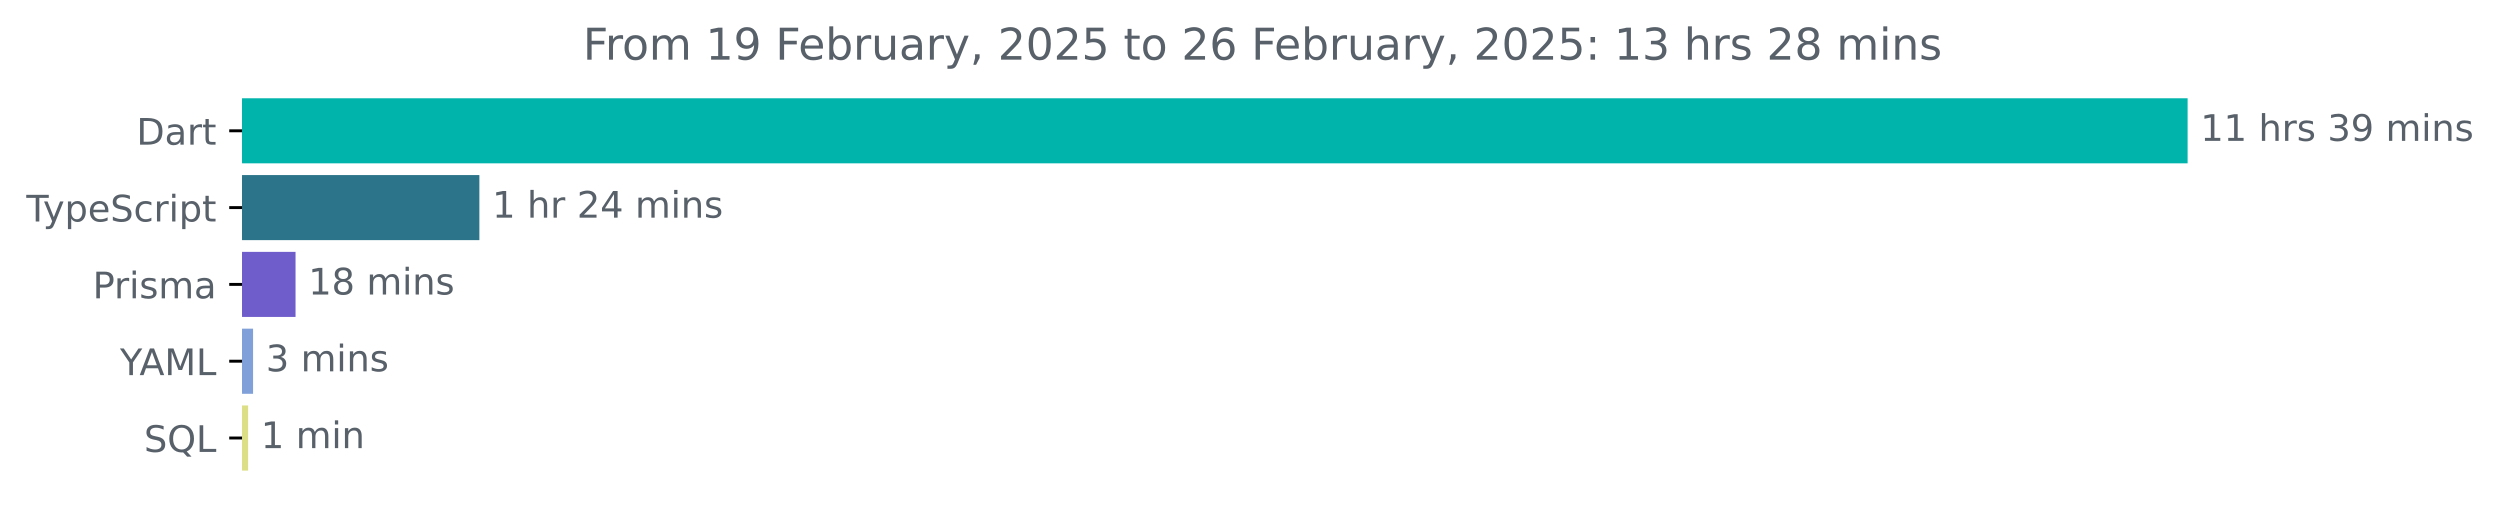
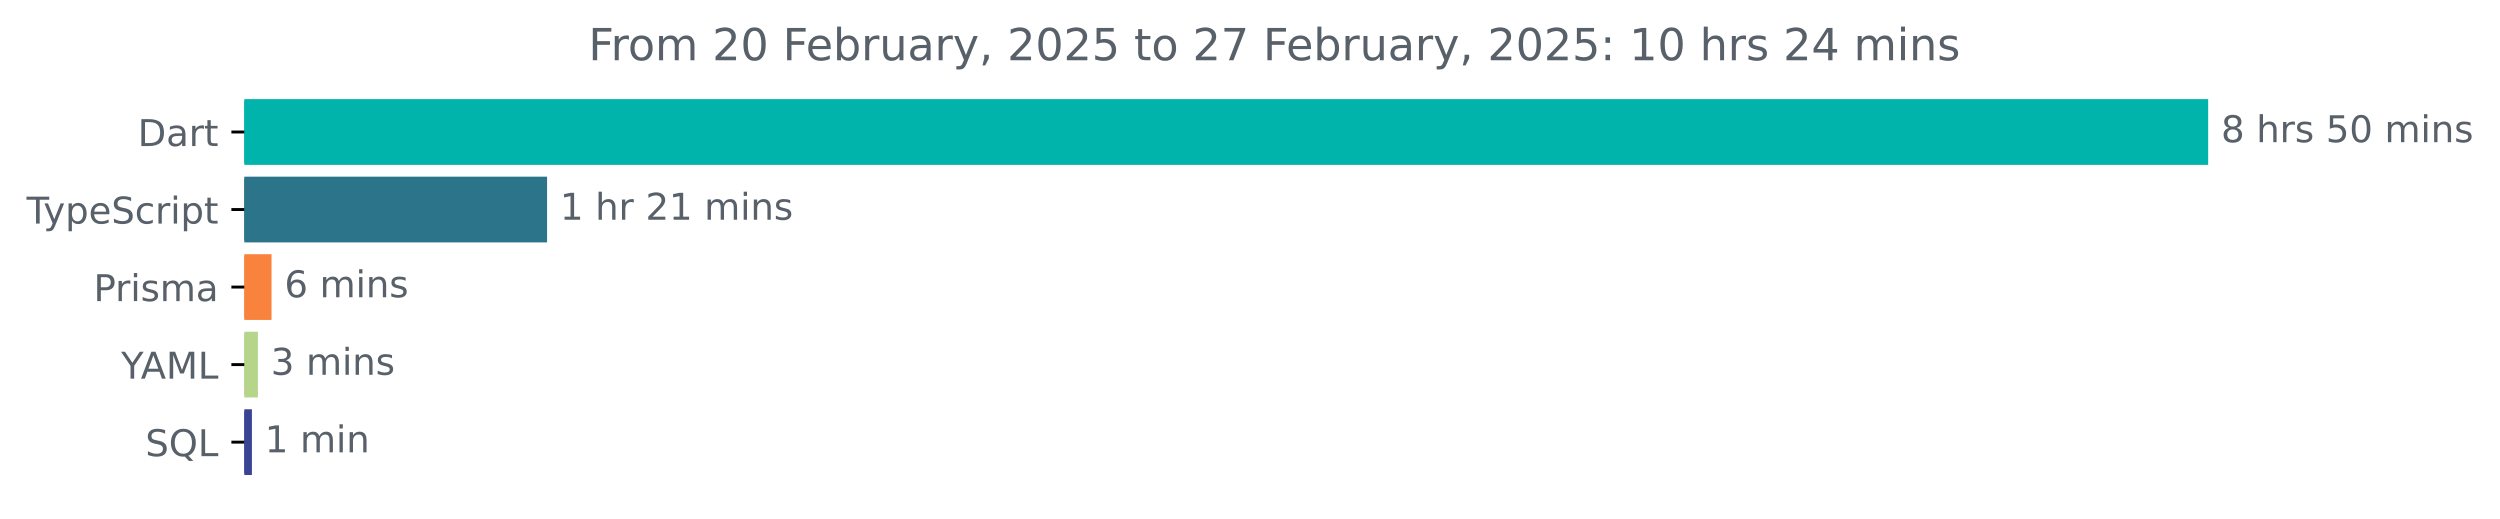
- <svg xmlns="http://www.w3.org/2000/svg" xmlns:xlink="http://www.w3.org/1999/xlink" width="683.507pt" height="140.398pt" viewBox="0 0 683.507 140.398" version="1.1">
+ <svg xmlns="http://www.w3.org/2000/svg" xmlns:xlink="http://www.w3.org/1999/xlink" width="677.144pt" height="140.398pt" viewBox="0 0 677.144 140.398" version="1.1">
  <defs>
    <style type="text/css">*{stroke-linejoin: round; stroke-linecap: butt}</style>
  </defs>
  <g id="figure_1">
    <g id="patch_1">
-       <path d="M -0 140.398  L 683.507 140.398  L 683.507 0  L -0 0  L -0 140.398  z " style="fill: none" />
+       <path d="M -0 140.398  L 677.144 140.398  L 677.144 0  L -0 0  L -0 140.398  z " style="fill: none" />
    </g>
    <g id="axes_1">
      <g id="patch_2">
-         <path d="M 66.17 27.358  L 597.599 27.358  L 597.599 44.158  L 66.17 44.158  z " clip-path="url(#p94a84e3ae4)" style="fill: #00b4ab; stroke: #00b4ab; stroke-linejoin: miter" />
+         <path d="M 66.17 27.358  L 597.599 27.358  L 597.599 44.158  L 66.17 44.158  z " clip-path="url(#p52d2e2f2d3)" style="fill: #00b4ab; stroke: #00b4ab; stroke-linejoin: miter" />
      </g>
      <g id="patch_3">
-         <path d="M 66.17 48.358  L 130.564 48.358  L 130.564 65.158  L 66.17 65.158  z " clip-path="url(#p94a84e3ae4)" style="fill: #2b7489; stroke: #2b7489; stroke-linejoin: miter" />
+         <path d="M 66.17 48.358  L 147.679 48.358  L 147.679 65.158  L 66.17 65.158  z " clip-path="url(#p52d2e2f2d3)" style="fill: #2b7489; stroke: #2b7489; stroke-linejoin: miter" />
      </g>
      <g id="patch_4">
-         <path d="M 66.17 69.358  L 80.302 69.358  L 80.302 86.158  L 66.17 86.158  z " clip-path="url(#p94a84e3ae4)" style="fill: #6e5dcb; stroke: #6e5dcb; stroke-linejoin: miter" />
+         <path d="M 66.17 69.358  L 73.046 69.358  L 73.046 86.158  L 66.17 86.158  z " clip-path="url(#p52d2e2f2d3)" style="fill: #f9833d; stroke: #f9833d; stroke-linejoin: miter" />
      </g>
      <g id="patch_5">
-         <path d="M 66.17 90.358  L 68.69 90.358  L 68.69 107.158  L 66.17 107.158  z " clip-path="url(#p94a84e3ae4)" style="fill: #7fa0d8; stroke: #7fa0d8; stroke-linejoin: miter" />
+         <path d="M 66.17 90.358  L 69.358 90.358  L 69.358 107.158  L 66.17 107.158  z " clip-path="url(#p52d2e2f2d3)" style="fill: #b5d58b; stroke: #b5d58b; stroke-linejoin: miter" />
      </g>
      <g id="patch_6">
-         <path d="M 66.17 111.358  L 67.338 111.358  L 67.338 128.158  L 66.17 128.158  z " clip-path="url(#p94a84e3ae4)" style="fill: #dcdf85; stroke: #dcdf85; stroke-linejoin: miter" />
+         <path d="M 66.17 111.358  L 67.733 111.358  L 67.733 128.158  L 66.17 128.158  z " clip-path="url(#p52d2e2f2d3)" style="fill: #394494; stroke: #394494; stroke-linejoin: miter" />
      </g>
      <g id="matplotlib.axis_1" />
      <g id="matplotlib.axis_2">
        <g id="ytick_1">
          <g id="line2d_1">
            <defs>
-               <path id="m6769d28d64" d="M 0 0  L -3.5 0  " style="stroke: #000000; stroke-width: 0.8" />
+               <path id="maf5c21889f" d="M 0 0  L -3.5 0  " style="stroke: #000000; stroke-width: 0.8" />
            </defs>
            <g>
-               <use xlink:href="#m6769d28d64" x="66.17" y="35.758" style="stroke: #000000; stroke-width: 0.8" />
+               <use xlink:href="#maf5c21889f" x="66.17" y="35.758" style="stroke: #000000; stroke-width: 0.8" />
            </g>
          </g>
          <g id="text_1">
            <g style="fill: #586069" transform="translate(37.31094 39.55734) scale(0.1 -0.1)">
              <defs>
                <path id="DejaVuSans-44" d="M 1259 4147  L 1259 519  L 2022 519  Q 2988 519 3436 956  Q 3884 1394 3884 2338  Q 3884 3275 3436 3711  Q 2988 4147 2022 4147  L 1259 4147  z M 628 4666  L 1925 4666  Q 3281 4666 3915 4102  Q 4550 3538 4550 2338  Q 4550 1131 3912 565  Q 3275 0 1925 0  L 628 0  L 628 4666  z " transform="scale(0.015625)" />
                <path id="DejaVuSans-61" d="M 2194 1759  Q 1497 1759 1228 1600  Q 959 1441 959 1056  Q 959 750 1161 570  Q 1363 391 1709 391  Q 2188 391 2477 730  Q 2766 1069 2766 1631  L 2766 1759  L 2194 1759  z M 3341 1997  L 3341 0  L 2766 0  L 2766 531  Q 2569 213 2275 61  Q 1981 -91 1556 -91  Q 1019 -91 701 211  Q 384 513 384 1019  Q 384 1609 779 1909  Q 1175 2209 1959 2209  L 2766 2209  L 2766 2266  Q 2766 2663 2505 2880  Q 2244 3097 1772 3097  Q 1472 3097 1187 3025  Q 903 2953 641 2809  L 641 3341  Q 956 3463 1253 3523  Q 1550 3584 1831 3584  Q 2591 3584 2966 3190  Q 3341 2797 3341 1997  z " transform="scale(0.015625)" />
                <path id="DejaVuSans-72" d="M 2631 2963  Q 2534 3019 2420 3045  Q 2306 3072 2169 3072  Q 1681 3072 1420 2755  Q 1159 2438 1159 1844  L 1159 0  L 581 0  L 581 3500  L 1159 3500  L 1159 2956  Q 1341 3275 1631 3429  Q 1922 3584 2338 3584  Q 2397 3584 2469 3576  Q 2541 3569 2628 3553  L 2631 2963  z " transform="scale(0.015625)" />
                <path id="DejaVuSans-74" d="M 1172 4494  L 1172 3500  L 2356 3500  L 2356 3053  L 1172 3053  L 1172 1153  Q 1172 725 1289 603  Q 1406 481 1766 481  L 2356 481  L 2356 0  L 1766 0  Q 1100 0 847 248  Q 594 497 594 1153  L 594 3053  L 172 3053  L 172 3500  L 594 3500  L 594 4494  L 1172 4494  z " transform="scale(0.015625)" />
              </defs>
              <use xlink:href="#DejaVuSans-44" />
              <use xlink:href="#DejaVuSans-61" x="77.002" />
              <use xlink:href="#DejaVuSans-72" x="138.281" />
              <use xlink:href="#DejaVuSans-74" x="179.395" />
            </g>
          </g>
        </g>
        <g id="ytick_2">
          <g id="line2d_2">
            <g>
-               <use xlink:href="#m6769d28d64" x="66.17" y="56.758" style="stroke: #000000; stroke-width: 0.8" />
+               <use xlink:href="#maf5c21889f" x="66.17" y="56.758" style="stroke: #000000; stroke-width: 0.8" />
            </g>
          </g>
          <g id="text_2">
            <g style="fill: #586069" transform="translate(7.2 60.55734) scale(0.1 -0.1)">
              <defs>
                <path id="DejaVuSans-54" d="M -19 4666  L 3928 4666  L 3928 4134  L 2272 4134  L 2272 0  L 1638 0  L 1638 4134  L -19 4134  L -19 4666  z " transform="scale(0.015625)" />
                <path id="DejaVuSans-79" d="M 2059 -325  Q 1816 -950 1584 -1140  Q 1353 -1331 966 -1331  L 506 -1331  L 506 -850  L 844 -850  Q 1081 -850 1212 -737  Q 1344 -625 1503 -206  L 1606 56  L 191 3500  L 800 3500  L 1894 763  L 2988 3500  L 3597 3500  L 2059 -325  z " transform="scale(0.015625)" />
                <path id="DejaVuSans-70" d="M 1159 525  L 1159 -1331  L 581 -1331  L 581 3500  L 1159 3500  L 1159 2969  Q 1341 3281 1617 3432  Q 1894 3584 2278 3584  Q 2916 3584 3314 3078  Q 3713 2572 3713 1747  Q 3713 922 3314 415  Q 2916 -91 2278 -91  Q 1894 -91 1617 61  Q 1341 213 1159 525  z M 3116 1747  Q 3116 2381 2855 2742  Q 2594 3103 2138 3103  Q 1681 3103 1420 2742  Q 1159 2381 1159 1747  Q 1159 1113 1420 752  Q 1681 391 2138 391  Q 2594 391 2855 752  Q 3116 1113 3116 1747  z " transform="scale(0.015625)" />
                <path id="DejaVuSans-65" d="M 3597 1894  L 3597 1613  L 953 1613  Q 991 1019 1311 708  Q 1631 397 2203 397  Q 2534 397 2845 478  Q 3156 559 3463 722  L 3463 178  Q 3153 47 2828 -22  Q 2503 -91 2169 -91  Q 1331 -91 842 396  Q 353 884 353 1716  Q 353 2575 817 3079  Q 1281 3584 2069 3584  Q 2775 3584 3186 3129  Q 3597 2675 3597 1894  z M 3022 2063  Q 3016 2534 2758 2815  Q 2500 3097 2075 3097  Q 1594 3097 1305 2825  Q 1016 2553 972 2059  L 3022 2063  z " transform="scale(0.015625)" />
                <path id="DejaVuSans-53" d="M 3425 4513  L 3425 3897  Q 3066 4069 2747 4153  Q 2428 4238 2131 4238  Q 1616 4238 1336 4038  Q 1056 3838 1056 3469  Q 1056 3159 1242 3001  Q 1428 2844 1947 2747  L 2328 2669  Q 3034 2534 3370 2195  Q 3706 1856 3706 1288  Q 3706 609 3251 259  Q 2797 -91 1919 -91  Q 1588 -91 1214 -16  Q 841 59 441 206  L 441 856  Q 825 641 1194 531  Q 1563 422 1919 422  Q 2459 422 2753 634  Q 3047 847 3047 1241  Q 3047 1584 2836 1778  Q 2625 1972 2144 2069  L 1759 2144  Q 1053 2284 737 2584  Q 422 2884 422 3419  Q 422 4038 858 4394  Q 1294 4750 2059 4750  Q 2388 4750 2728 4690  Q 3069 4631 3425 4513  z " transform="scale(0.015625)" />
                <path id="DejaVuSans-63" d="M 3122 3366  L 3122 2828  Q 2878 2963 2633 3030  Q 2388 3097 2138 3097  Q 1578 3097 1268 2742  Q 959 2388 959 1747  Q 959 1106 1268 751  Q 1578 397 2138 397  Q 2388 397 2633 464  Q 2878 531 3122 666  L 3122 134  Q 2881 22 2623 -34  Q 2366 -91 2075 -91  Q 1284 -91 818 406  Q 353 903 353 1747  Q 353 2603 823 3093  Q 1294 3584 2113 3584  Q 2378 3584 2631 3529  Q 2884 3475 3122 3366  z " transform="scale(0.015625)" />
                <path id="DejaVuSans-69" d="M 603 3500  L 1178 3500  L 1178 0  L 603 0  L 603 3500  z M 603 4863  L 1178 4863  L 1178 4134  L 603 4134  L 603 4863  z " transform="scale(0.015625)" />
              </defs>
              <use xlink:href="#DejaVuSans-54" />
              <use xlink:href="#DejaVuSans-79" x="45.459" />
              <use xlink:href="#DejaVuSans-70" x="104.639" />
              <use xlink:href="#DejaVuSans-65" x="168.115" />
              <use xlink:href="#DejaVuSans-53" x="229.639" />
              <use xlink:href="#DejaVuSans-63" x="293.115" />
              <use xlink:href="#DejaVuSans-72" x="348.096" />
              <use xlink:href="#DejaVuSans-69" x="389.209" />
              <use xlink:href="#DejaVuSans-70" x="416.992" />
              <use xlink:href="#DejaVuSans-74" x="480.469" />
            </g>
          </g>
        </g>
        <g id="ytick_3">
          <g id="line2d_3">
            <g>
-               <use xlink:href="#m6769d28d64" x="66.17" y="77.758" style="stroke: #000000; stroke-width: 0.8" />
+               <use xlink:href="#maf5c21889f" x="66.17" y="77.758" style="stroke: #000000; stroke-width: 0.8" />
            </g>
          </g>
          <g id="text_3">
            <g style="fill: #586069" transform="translate(25.34844 81.55734) scale(0.1 -0.1)">
              <defs>
                <path id="DejaVuSans-50" d="M 1259 4147  L 1259 2394  L 2053 2394  Q 2494 2394 2734 2622  Q 2975 2850 2975 3272  Q 2975 3691 2734 3919  Q 2494 4147 2053 4147  L 1259 4147  z M 628 4666  L 2053 4666  Q 2838 4666 3239 4311  Q 3641 3956 3641 3272  Q 3641 2581 3239 2228  Q 2838 1875 2053 1875  L 1259 1875  L 1259 0  L 628 0  L 628 4666  z " transform="scale(0.015625)" />
                <path id="DejaVuSans-73" d="M 2834 3397  L 2834 2853  Q 2591 2978 2328 3040  Q 2066 3103 1784 3103  Q 1356 3103 1142 2972  Q 928 2841 928 2578  Q 928 2378 1081 2264  Q 1234 2150 1697 2047  L 1894 2003  Q 2506 1872 2764 1633  Q 3022 1394 3022 966  Q 3022 478 2636 193  Q 2250 -91 1575 -91  Q 1294 -91 989 -36  Q 684 19 347 128  L 347 722  Q 666 556 975 473  Q 1284 391 1588 391  Q 1994 391 2212 530  Q 2431 669 2431 922  Q 2431 1156 2273 1281  Q 2116 1406 1581 1522  L 1381 1569  Q 847 1681 609 1914  Q 372 2147 372 2553  Q 372 3047 722 3315  Q 1072 3584 1716 3584  Q 2034 3584 2315 3537  Q 2597 3491 2834 3397  z " transform="scale(0.015625)" />
                <path id="DejaVuSans-6d" d="M 3328 2828  Q 3544 3216 3844 3400  Q 4144 3584 4550 3584  Q 5097 3584 5394 3201  Q 5691 2819 5691 2113  L 5691 0  L 5113 0  L 5113 2094  Q 5113 2597 4934 2840  Q 4756 3084 4391 3084  Q 3944 3084 3684 2787  Q 3425 2491 3425 1978  L 3425 0  L 2847 0  L 2847 2094  Q 2847 2600 2669 2842  Q 2491 3084 2119 3084  Q 1678 3084 1418 2786  Q 1159 2488 1159 1978  L 1159 0  L 581 0  L 581 3500  L 1159 3500  L 1159 2956  Q 1356 3278 1631 3431  Q 1906 3584 2284 3584  Q 2666 3584 2933 3390  Q 3200 3197 3328 2828  z " transform="scale(0.015625)" />
              </defs>
              <use xlink:href="#DejaVuSans-50" />
              <use xlink:href="#DejaVuSans-72" x="58.553" />
              <use xlink:href="#DejaVuSans-69" x="99.666" />
              <use xlink:href="#DejaVuSans-73" x="127.449" />
              <use xlink:href="#DejaVuSans-6d" x="179.549" />
              <use xlink:href="#DejaVuSans-61" x="276.961" />
            </g>
          </g>
        </g>
        <g id="ytick_4">
          <g id="line2d_4">
            <g>
-               <use xlink:href="#m6769d28d64" x="66.17" y="98.758" style="stroke: #000000; stroke-width: 0.8" />
+               <use xlink:href="#maf5c21889f" x="66.17" y="98.758" style="stroke: #000000; stroke-width: 0.8" />
            </g>
          </g>
          <g id="text_4">
            <g style="fill: #586069" transform="translate(32.79688 102.5573) scale(0.1 -0.1)">
              <defs>
                <path id="DejaVuSans-59" d="M -13 4666  L 666 4666  L 1959 2747  L 3244 4666  L 3922 4666  L 2272 2222  L 2272 0  L 1638 0  L 1638 2222  L -13 4666  z " transform="scale(0.015625)" />
                <path id="DejaVuSans-41" d="M 2188 4044  L 1331 1722  L 3047 1722  L 2188 4044  z M 1831 4666  L 2547 4666  L 4325 0  L 3669 0  L 3244 1197  L 1141 1197  L 716 0  L 50 0  L 1831 4666  z " transform="scale(0.015625)" />
                <path id="DejaVuSans-4d" d="M 628 4666  L 1569 4666  L 2759 1491  L 3956 4666  L 4897 4666  L 4897 0  L 4281 0  L 4281 4097  L 3078 897  L 2444 897  L 1241 4097  L 1241 0  L 628 0  L 628 4666  z " transform="scale(0.015625)" />
                <path id="DejaVuSans-4c" d="M 628 4666  L 1259 4666  L 1259 531  L 3531 531  L 3531 0  L 628 0  L 628 4666  z " transform="scale(0.015625)" />
              </defs>
              <use xlink:href="#DejaVuSans-59" />
              <use xlink:href="#DejaVuSans-41" x="53.334" />
              <use xlink:href="#DejaVuSans-4d" x="121.742" />
              <use xlink:href="#DejaVuSans-4c" x="208.021" />
            </g>
          </g>
        </g>
        <g id="ytick_5">
          <g id="line2d_5">
            <g>
-               <use xlink:href="#m6769d28d64" x="66.17" y="119.758" style="stroke: #000000; stroke-width: 0.8" />
+               <use xlink:href="#maf5c21889f" x="66.17" y="119.758" style="stroke: #000000; stroke-width: 0.8" />
            </g>
          </g>
          <g id="text_5">
            <g style="fill: #586069" transform="translate(39.37812 123.5573) scale(0.1 -0.1)">
              <defs>
                <path id="DejaVuSans-51" d="M 2522 4238  Q 1834 4238 1429 3725  Q 1025 3213 1025 2328  Q 1025 1447 1429 934  Q 1834 422 2522 422  Q 3209 422 3611 934  Q 4013 1447 4013 2328  Q 4013 3213 3611 3725  Q 3209 4238 2522 4238  z M 3406 84  L 4238 -825  L 3475 -825  L 2784 -78  Q 2681 -84 2626 -87  Q 2572 -91 2522 -91  Q 1538 -91 948 567  Q 359 1225 359 2328  Q 359 3434 948 4092  Q 1538 4750 2522 4750  Q 3503 4750 4090 4092  Q 4678 3434 4678 2328  Q 4678 1516 4351 937  Q 4025 359 3406 84  z " transform="scale(0.015625)" />
              </defs>
              <use xlink:href="#DejaVuSans-53" />
              <use xlink:href="#DejaVuSans-51" x="63.477" />
              <use xlink:href="#DejaVuSans-4c" x="142.188" />
            </g>
          </g>
        </g>
      </g>
      <g id="text_6">
        <g style="fill: #586069" transform="translate(601.5989 38.5175) scale(0.1 -0.1)">
          <defs>
-             <path id="DejaVuSans-31" d="M 794 531  L 1825 531  L 1825 4091  L 703 3866  L 703 4441  L 1819 4666  L 2450 4666  L 2450 531  L 3481 531  L 3481 0  L 794 0  L 794 531  z " transform="scale(0.015625)" />
+             <path id="DejaVuSans-38" d="M 2034 2216  Q 1584 2216 1326 1975  Q 1069 1734 1069 1313  Q 1069 891 1326 650  Q 1584 409 2034 409  Q 2484 409 2743 651  Q 3003 894 3003 1313  Q 3003 1734 2745 1975  Q 2488 2216 2034 2216  z M 1403 2484  Q 997 2584 770 2862  Q 544 3141 544 3541  Q 544 4100 942 4425  Q 1341 4750 2034 4750  Q 2731 4750 3128 4425  Q 3525 4100 3525 3541  Q 3525 3141 3298 2862  Q 3072 2584 2669 2484  Q 3125 2378 3379 2068  Q 3634 1759 3634 1313  Q 3634 634 3220 271  Q 2806 -91 2034 -91  Q 1263 -91 848 271  Q 434 634 434 1313  Q 434 1759 690 2068  Q 947 2378 1403 2484  z M 1172 3481  Q 1172 3119 1398 2916  Q 1625 2713 2034 2713  Q 2441 2713 2670 2916  Q 2900 3119 2900 3481  Q 2900 3844 2670 4047  Q 2441 4250 2034 4250  Q 1625 4250 1398 4047  Q 1172 3844 1172 3481  z " transform="scale(0.015625)" />
            <path id="DejaVuSans-20" transform="scale(0.015625)" />
            <path id="DejaVuSans-68" d="M 3513 2113  L 3513 0  L 2938 0  L 2938 2094  Q 2938 2591 2744 2837  Q 2550 3084 2163 3084  Q 1697 3084 1428 2787  Q 1159 2491 1159 1978  L 1159 0  L 581 0  L 581 4863  L 1159 4863  L 1159 2956  Q 1366 3272 1645 3428  Q 1925 3584 2291 3584  Q 2894 3584 3203 3211  Q 3513 2838 3513 2113  z " transform="scale(0.015625)" />
-             <path id="DejaVuSans-33" d="M 2597 2516  Q 3050 2419 3304 2112  Q 3559 1806 3559 1356  Q 3559 666 3084 287  Q 2609 -91 1734 -91  Q 1441 -91 1130 -33  Q 819 25 488 141  L 488 750  Q 750 597 1062 519  Q 1375 441 1716 441  Q 2309 441 2620 675  Q 2931 909 2931 1356  Q 2931 1769 2642 2001  Q 2353 2234 1838 2234  L 1294 2234  L 1294 2753  L 1863 2753  Q 2328 2753 2575 2939  Q 2822 3125 2822 3475  Q 2822 3834 2567 4026  Q 2313 4219 1838 4219  Q 1578 4219 1281 4162  Q 984 4106 628 3988  L 628 4550  Q 988 4650 1302 4700  Q 1616 4750 1894 4750  Q 2613 4750 3031 4423  Q 3450 4097 3450 3541  Q 3450 3153 3228 2886  Q 3006 2619 2597 2516  z " transform="scale(0.015625)" />
-             <path id="DejaVuSans-39" d="M 703 97  L 703 672  Q 941 559 1184 500  Q 1428 441 1663 441  Q 2288 441 2617 861  Q 2947 1281 2994 2138  Q 2813 1869 2534 1725  Q 2256 1581 1919 1581  Q 1219 1581 811 2004  Q 403 2428 403 3163  Q 403 3881 828 4315  Q 1253 4750 1959 4750  Q 2769 4750 3195 4129  Q 3622 3509 3622 2328  Q 3622 1225 3098 567  Q 2575 -91 1691 -91  Q 1453 -91 1209 -44  Q 966 3 703 97  z M 1959 2075  Q 2384 2075 2632 2365  Q 2881 2656 2881 3163  Q 2881 3666 2632 3958  Q 2384 4250 1959 4250  Q 1534 4250 1286 3958  Q 1038 3666 1038 3163  Q 1038 2656 1286 2365  Q 1534 2075 1959 2075  z " transform="scale(0.015625)" />
+             <path id="DejaVuSans-35" d="M 691 4666  L 3169 4666  L 3169 4134  L 1269 4134  L 1269 2991  Q 1406 3038 1543 3061  Q 1681 3084 1819 3084  Q 2600 3084 3056 2656  Q 3513 2228 3513 1497  Q 3513 744 3044 326  Q 2575 -91 1722 -91  Q 1428 -91 1123 -41  Q 819 9 494 109  L 494 744  Q 775 591 1075 516  Q 1375 441 1709 441  Q 2250 441 2565 725  Q 2881 1009 2881 1497  Q 2881 1984 2565 2268  Q 2250 2553 1709 2553  Q 1456 2553 1204 2497  Q 953 2441 691 2322  L 691 4666  z " transform="scale(0.015625)" />
+             <path id="DejaVuSans-30" d="M 2034 4250  Q 1547 4250 1301 3770  Q 1056 3291 1056 2328  Q 1056 1369 1301 889  Q 1547 409 2034 409  Q 2525 409 2770 889  Q 3016 1369 3016 2328  Q 3016 3291 2770 3770  Q 2525 4250 2034 4250  z M 2034 4750  Q 2819 4750 3233 4129  Q 3647 3509 3647 2328  Q 3647 1150 3233 529  Q 2819 -91 2034 -91  Q 1250 -91 836 529  Q 422 1150 422 2328  Q 422 3509 836 4129  Q 1250 4750 2034 4750  z " transform="scale(0.015625)" />
            <path id="DejaVuSans-6e" d="M 3513 2113  L 3513 0  L 2938 0  L 2938 2094  Q 2938 2591 2744 2837  Q 2550 3084 2163 3084  Q 1697 3084 1428 2787  Q 1159 2491 1159 1978  L 1159 0  L 581 0  L 581 3500  L 1159 3500  L 1159 2956  Q 1366 3272 1645 3428  Q 1925 3584 2291 3584  Q 2894 3584 3203 3211  Q 3513 2838 3513 2113  z " transform="scale(0.015625)" />
          </defs>
-           <use xlink:href="#DejaVuSans-31" />
-           <use xlink:href="#DejaVuSans-31" x="63.623" />
-           <use xlink:href="#DejaVuSans-20" x="127.246" />
-           <use xlink:href="#DejaVuSans-68" x="159.033" />
-           <use xlink:href="#DejaVuSans-72" x="222.412" />
-           <use xlink:href="#DejaVuSans-73" x="263.525" />
-           <use xlink:href="#DejaVuSans-20" x="315.625" />
-           <use xlink:href="#DejaVuSans-33" x="347.412" />
-           <use xlink:href="#DejaVuSans-39" x="411.035" />
-           <use xlink:href="#DejaVuSans-20" x="474.658" />
-           <use xlink:href="#DejaVuSans-6d" x="506.445" />
-           <use xlink:href="#DejaVuSans-69" x="603.857" />
-           <use xlink:href="#DejaVuSans-6e" x="631.641" />
-           <use xlink:href="#DejaVuSans-73" x="695.02" />
+           <use xlink:href="#DejaVuSans-38" />
+           <use xlink:href="#DejaVuSans-20" x="63.623" />
+           <use xlink:href="#DejaVuSans-68" x="95.41" />
+           <use xlink:href="#DejaVuSans-72" x="158.789" />
+           <use xlink:href="#DejaVuSans-73" x="199.902" />
+           <use xlink:href="#DejaVuSans-20" x="252.002" />
+           <use xlink:href="#DejaVuSans-35" x="283.789" />
+           <use xlink:href="#DejaVuSans-30" x="347.412" />
+           <use xlink:href="#DejaVuSans-20" x="411.035" />
+           <use xlink:href="#DejaVuSans-6d" x="442.822" />
+           <use xlink:href="#DejaVuSans-69" x="540.234" />
+           <use xlink:href="#DejaVuSans-6e" x="568.018" />
+           <use xlink:href="#DejaVuSans-73" x="631.396" />
        </g>
      </g>
      <g id="text_7">
-         <g style="fill: #586069" transform="translate(134.5636 59.5175) scale(0.1 -0.1)">
-           <defs>
+         <g style="fill: #586069" transform="translate(151.6785 59.5175) scale(0.1 -0.1)">
+           <defs>
+             <path id="DejaVuSans-31" d="M 794 531  L 1825 531  L 1825 4091  L 703 3866  L 703 4441  L 1819 4666  L 2450 4666  L 2450 531  L 3481 531  L 3481 0  L 794 0  L 794 531  z " transform="scale(0.015625)" />
            <path id="DejaVuSans-32" d="M 1228 531  L 3431 531  L 3431 0  L 469 0  L 469 531  Q 828 903 1448 1529  Q 2069 2156 2228 2338  Q 2531 2678 2651 2914  Q 2772 3150 2772 3378  Q 2772 3750 2511 3984  Q 2250 4219 1831 4219  Q 1534 4219 1204 4116  Q 875 4013 500 3803  L 500 4441  Q 881 4594 1212 4672  Q 1544 4750 1819 4750  Q 2544 4750 2975 4387  Q 3406 4025 3406 3419  Q 3406 3131 3298 2873  Q 3191 2616 2906 2266  Q 2828 2175 2409 1742  Q 1991 1309 1228 531  z " transform="scale(0.015625)" />
-             <path id="DejaVuSans-34" d="M 2419 4116  L 825 1625  L 2419 1625  L 2419 4116  z M 2253 4666  L 3047 4666  L 3047 1625  L 3713 1625  L 3713 1100  L 3047 1100  L 3047 0  L 2419 0  L 2419 1100  L 313 1100  L 313 1709  L 2253 4666  z " transform="scale(0.015625)" />
          </defs>
          <use xlink:href="#DejaVuSans-31" />
          <use xlink:href="#DejaVuSans-20" x="63.623" />
          <use xlink:href="#DejaVuSans-68" x="95.41" />
          <use xlink:href="#DejaVuSans-72" x="158.789" />
          <use xlink:href="#DejaVuSans-20" x="199.902" />
          <use xlink:href="#DejaVuSans-32" x="231.689" />
-           <use xlink:href="#DejaVuSans-34" x="295.312" />
+           <use xlink:href="#DejaVuSans-31" x="295.312" />
          <use xlink:href="#DejaVuSans-20" x="358.936" />
          <use xlink:href="#DejaVuSans-6d" x="390.723" />
          <use xlink:href="#DejaVuSans-69" x="488.135" />
          <use xlink:href="#DejaVuSans-6e" x="515.918" />
          <use xlink:href="#DejaVuSans-73" x="579.297" />
        </g>
      </g>
      <g id="text_8">
-         <g style="fill: #586069" transform="translate(84.30242 80.5175) scale(0.1 -0.1)">
-           <defs>
-             <path id="DejaVuSans-38" d="M 2034 2216  Q 1584 2216 1326 1975  Q 1069 1734 1069 1313  Q 1069 891 1326 650  Q 1584 409 2034 409  Q 2484 409 2743 651  Q 3003 894 3003 1313  Q 3003 1734 2745 1975  Q 2488 2216 2034 2216  z M 1403 2484  Q 997 2584 770 2862  Q 544 3141 544 3541  Q 544 4100 942 4425  Q 1341 4750 2034 4750  Q 2731 4750 3128 4425  Q 3525 4100 3525 3541  Q 3525 3141 3298 2862  Q 3072 2584 2669 2484  Q 3125 2378 3379 2068  Q 3634 1759 3634 1313  Q 3634 634 3220 271  Q 2806 -91 2034 -91  Q 1263 -91 848 271  Q 434 634 434 1313  Q 434 1759 690 2068  Q 947 2378 1403 2484  z M 1172 3481  Q 1172 3119 1398 2916  Q 1625 2713 2034 2713  Q 2441 2713 2670 2916  Q 2900 3119 2900 3481  Q 2900 3844 2670 4047  Q 2441 4250 2034 4250  Q 1625 4250 1398 4047  Q 1172 3844 1172 3481  z " transform="scale(0.015625)" />
-           </defs>
-           <use xlink:href="#DejaVuSans-31" />
-           <use xlink:href="#DejaVuSans-38" x="63.623" />
-           <use xlink:href="#DejaVuSans-20" x="127.246" />
-           <use xlink:href="#DejaVuSans-6d" x="159.033" />
-           <use xlink:href="#DejaVuSans-69" x="256.445" />
-           <use xlink:href="#DejaVuSans-6e" x="284.229" />
-           <use xlink:href="#DejaVuSans-73" x="347.607" />
-         </g>
-       </g>
-       <g id="text_9">
-         <g style="fill: #586069" transform="translate(72.68951 101.5175) scale(0.1 -0.1)">
-           <use xlink:href="#DejaVuSans-33" />
+         <g style="fill: #586069" transform="translate(77.04601 80.5175) scale(0.1 -0.1)">
+           <defs>
+             <path id="DejaVuSans-36" d="M 2113 2584  Q 1688 2584 1439 2293  Q 1191 2003 1191 1497  Q 1191 994 1439 701  Q 1688 409 2113 409  Q 2538 409 2786 701  Q 3034 994 3034 1497  Q 3034 2003 2786 2293  Q 2538 2584 2113 2584  z M 3366 4563  L 3366 3988  Q 3128 4100 2886 4159  Q 2644 4219 2406 4219  Q 1781 4219 1451 3797  Q 1122 3375 1075 2522  Q 1259 2794 1537 2939  Q 1816 3084 2150 3084  Q 2853 3084 3261 2657  Q 3669 2231 3669 1497  Q 3669 778 3244 343  Q 2819 -91 2113 -91  Q 1303 -91 875 529  Q 447 1150 447 2328  Q 447 3434 972 4092  Q 1497 4750 2381 4750  Q 2619 4750 2861 4703  Q 3103 4656 3366 4563  z " transform="scale(0.015625)" />
+           </defs>
+           <use xlink:href="#DejaVuSans-36" />
          <use xlink:href="#DejaVuSans-20" x="63.623" />
          <use xlink:href="#DejaVuSans-6d" x="95.41" />
          <use xlink:href="#DejaVuSans-69" x="192.822" />
          <use xlink:href="#DejaVuSans-6e" x="220.605" />
          <use xlink:href="#DejaVuSans-73" x="283.984" />
        </g>
      </g>
+       <g id="text_9">
+         <g style="fill: #586069" transform="translate(73.35813 101.5175) scale(0.1 -0.1)">
+           <defs>
+             <path id="DejaVuSans-33" d="M 2597 2516  Q 3050 2419 3304 2112  Q 3559 1806 3559 1356  Q 3559 666 3084 287  Q 2609 -91 1734 -91  Q 1441 -91 1130 -33  Q 819 25 488 141  L 488 750  Q 750 597 1062 519  Q 1375 441 1716 441  Q 2309 441 2620 675  Q 2931 909 2931 1356  Q 2931 1769 2642 2001  Q 2353 2234 1838 2234  L 1294 2234  L 1294 2753  L 1863 2753  Q 2328 2753 2575 2939  Q 2822 3125 2822 3475  Q 2822 3834 2567 4026  Q 2313 4219 1838 4219  Q 1578 4219 1281 4162  Q 984 4106 628 3988  L 628 4550  Q 988 4650 1302 4700  Q 1616 4750 1894 4750  Q 2613 4750 3031 4423  Q 3450 4097 3450 3541  Q 3450 3153 3228 2886  Q 3006 2619 2597 2516  z " transform="scale(0.015625)" />
+           </defs>
+           <use xlink:href="#DejaVuSans-33" />
+           <use xlink:href="#DejaVuSans-20" x="63.623" />
+           <use xlink:href="#DejaVuSans-6d" x="95.41" />
+           <use xlink:href="#DejaVuSans-69" x="192.822" />
+           <use xlink:href="#DejaVuSans-6e" x="220.605" />
+           <use xlink:href="#DejaVuSans-73" x="283.984" />
+         </g>
+       </g>
      <g id="text_10">
-         <g style="fill: #586069" transform="translate(71.33775 122.5175) scale(0.1 -0.1)">
+         <g style="fill: #586069" transform="translate(71.73297 122.5175) scale(0.1 -0.1)">
          <use xlink:href="#DejaVuSans-31" />
          <use xlink:href="#DejaVuSans-20" x="63.623" />
          <use xlink:href="#DejaVuSans-6d" x="95.41" />
          <use xlink:href="#DejaVuSans-69" x="192.822" />
          <use xlink:href="#DejaVuSans-6e" x="220.605" />
        </g>
      </g>
      <g id="text_11">
        <g style="fill: #586069" transform="translate(159.3878 16.31812) scale(0.12 -0.12)">
          <defs>
            <path id="DejaVuSans-46" d="M 628 4666  L 3309 4666  L 3309 4134  L 1259 4134  L 1259 2759  L 3109 2759  L 3109 2228  L 1259 2228  L 1259 0  L 628 0  L 628 4666  z " transform="scale(0.015625)" />
            <path id="DejaVuSans-6f" d="M 1959 3097  Q 1497 3097 1228 2736  Q 959 2375 959 1747  Q 959 1119 1226 758  Q 1494 397 1959 397  Q 2419 397 2687 759  Q 2956 1122 2956 1747  Q 2956 2369 2687 2733  Q 2419 3097 1959 3097  z M 1959 3584  Q 2709 3584 3137 3096  Q 3566 2609 3566 1747  Q 3566 888 3137 398  Q 2709 -91 1959 -91  Q 1206 -91 779 398  Q 353 888 353 1747  Q 353 2609 779 3096  Q 1206 3584 1959 3584  z " transform="scale(0.015625)" />
            <path id="DejaVuSans-62" d="M 3116 1747  Q 3116 2381 2855 2742  Q 2594 3103 2138 3103  Q 1681 3103 1420 2742  Q 1159 2381 1159 1747  Q 1159 1113 1420 752  Q 1681 391 2138 391  Q 2594 391 2855 752  Q 3116 1113 3116 1747  z M 1159 2969  Q 1341 3281 1617 3432  Q 1894 3584 2278 3584  Q 2916 3584 3314 3078  Q 3713 2572 3713 1747  Q 3713 922 3314 415  Q 2916 -91 2278 -91  Q 1894 -91 1617 61  Q 1341 213 1159 525  L 1159 0  L 581 0  L 581 4863  L 1159 4863  L 1159 2969  z " transform="scale(0.015625)" />
            <path id="DejaVuSans-75" d="M 544 1381  L 544 3500  L 1119 3500  L 1119 1403  Q 1119 906 1312 657  Q 1506 409 1894 409  Q 2359 409 2629 706  Q 2900 1003 2900 1516  L 2900 3500  L 3475 3500  L 3475 0  L 2900 0  L 2900 538  Q 2691 219 2414 64  Q 2138 -91 1772 -91  Q 1169 -91 856 284  Q 544 659 544 1381  z M 1991 3584  L 1991 3584  z " transform="scale(0.015625)" />
            <path id="DejaVuSans-2c" d="M 750 794  L 1409 794  L 1409 256  L 897 -744  L 494 -744  L 750 256  L 750 794  z " transform="scale(0.015625)" />
-             <path id="DejaVuSans-30" d="M 2034 4250  Q 1547 4250 1301 3770  Q 1056 3291 1056 2328  Q 1056 1369 1301 889  Q 1547 409 2034 409  Q 2525 409 2770 889  Q 3016 1369 3016 2328  Q 3016 3291 2770 3770  Q 2525 4250 2034 4250  z M 2034 4750  Q 2819 4750 3233 4129  Q 3647 3509 3647 2328  Q 3647 1150 3233 529  Q 2819 -91 2034 -91  Q 1250 -91 836 529  Q 422 1150 422 2328  Q 422 3509 836 4129  Q 1250 4750 2034 4750  z " transform="scale(0.015625)" />
-             <path id="DejaVuSans-35" d="M 691 4666  L 3169 4666  L 3169 4134  L 1269 4134  L 1269 2991  Q 1406 3038 1543 3061  Q 1681 3084 1819 3084  Q 2600 3084 3056 2656  Q 3513 2228 3513 1497  Q 3513 744 3044 326  Q 2575 -91 1722 -91  Q 1428 -91 1123 -41  Q 819 9 494 109  L 494 744  Q 775 591 1075 516  Q 1375 441 1709 441  Q 2250 441 2565 725  Q 2881 1009 2881 1497  Q 2881 1984 2565 2268  Q 2250 2553 1709 2553  Q 1456 2553 1204 2497  Q 953 2441 691 2322  L 691 4666  z " transform="scale(0.015625)" />
-             <path id="DejaVuSans-36" d="M 2113 2584  Q 1688 2584 1439 2293  Q 1191 2003 1191 1497  Q 1191 994 1439 701  Q 1688 409 2113 409  Q 2538 409 2786 701  Q 3034 994 3034 1497  Q 3034 2003 2786 2293  Q 2538 2584 2113 2584  z M 3366 4563  L 3366 3988  Q 3128 4100 2886 4159  Q 2644 4219 2406 4219  Q 1781 4219 1451 3797  Q 1122 3375 1075 2522  Q 1259 2794 1537 2939  Q 1816 3084 2150 3084  Q 2853 3084 3261 2657  Q 3669 2231 3669 1497  Q 3669 778 3244 343  Q 2819 -91 2113 -91  Q 1303 -91 875 529  Q 447 1150 447 2328  Q 447 3434 972 4092  Q 1497 4750 2381 4750  Q 2619 4750 2861 4703  Q 3103 4656 3366 4563  z " transform="scale(0.015625)" />
+             <path id="DejaVuSans-37" d="M 525 4666  L 3525 4666  L 3525 4397  L 1831 0  L 1172 0  L 2766 4134  L 525 4134  L 525 4666  z " transform="scale(0.015625)" />
            <path id="DejaVuSans-3a" d="M 750 794  L 1409 794  L 1409 0  L 750 0  L 750 794  z M 750 3309  L 1409 3309  L 1409 2516  L 750 2516  L 750 3309  z " transform="scale(0.015625)" />
+             <path id="DejaVuSans-34" d="M 2419 4116  L 825 1625  L 2419 1625  L 2419 4116  z M 2253 4666  L 3047 4666  L 3047 1625  L 3713 1625  L 3713 1100  L 3047 1100  L 3047 0  L 2419 0  L 2419 1100  L 313 1100  L 313 1709  L 2253 4666  z " transform="scale(0.015625)" />
          </defs>
          <use xlink:href="#DejaVuSans-46" />
          <use xlink:href="#DejaVuSans-72" x="50.27" />
          <use xlink:href="#DejaVuSans-6f" x="89.133" />
          <use xlink:href="#DejaVuSans-6d" x="150.314" />
          <use xlink:href="#DejaVuSans-20" x="247.727" />
-           <use xlink:href="#DejaVuSans-31" x="279.514" />
-           <use xlink:href="#DejaVuSans-39" x="343.137" />
+           <use xlink:href="#DejaVuSans-32" x="279.514" />
+           <use xlink:href="#DejaVuSans-30" x="343.137" />
          <use xlink:href="#DejaVuSans-20" x="406.76" />
          <use xlink:href="#DejaVuSans-46" x="438.547" />
          <use xlink:href="#DejaVuSans-65" x="490.566" />
          <use xlink:href="#DejaVuSans-62" x="552.09" />
          <use xlink:href="#DejaVuSans-72" x="615.566" />
          <use xlink:href="#DejaVuSans-75" x="656.68" />
          <use xlink:href="#DejaVuSans-61" x="720.059" />
          <use xlink:href="#DejaVuSans-72" x="781.338" />
          <use xlink:href="#DejaVuSans-79" x="822.451" />
          <use xlink:href="#DejaVuSans-2c" x="881.631" />
          <use xlink:href="#DejaVuSans-20" x="913.418" />
          <use xlink:href="#DejaVuSans-32" x="945.205" />
          <use xlink:href="#DejaVuSans-30" x="1008.828" />
          <use xlink:href="#DejaVuSans-32" x="1072.451" />
          <use xlink:href="#DejaVuSans-35" x="1136.074" />
          <use xlink:href="#DejaVuSans-20" x="1199.697" />
          <use xlink:href="#DejaVuSans-74" x="1231.484" />
          <use xlink:href="#DejaVuSans-6f" x="1270.693" />
          <use xlink:href="#DejaVuSans-20" x="1331.875" />
          <use xlink:href="#DejaVuSans-32" x="1363.662" />
-           <use xlink:href="#DejaVuSans-36" x="1427.285" />
+           <use xlink:href="#DejaVuSans-37" x="1427.285" />
          <use xlink:href="#DejaVuSans-20" x="1490.908" />
          <use xlink:href="#DejaVuSans-46" x="1522.695" />
          <use xlink:href="#DejaVuSans-65" x="1574.715" />
          <use xlink:href="#DejaVuSans-62" x="1636.238" />
          <use xlink:href="#DejaVuSans-72" x="1699.715" />
          <use xlink:href="#DejaVuSans-75" x="1740.828" />
          <use xlink:href="#DejaVuSans-61" x="1804.207" />
          <use xlink:href="#DejaVuSans-72" x="1865.486" />
          <use xlink:href="#DejaVuSans-79" x="1906.6" />
          <use xlink:href="#DejaVuSans-2c" x="1965.779" />
          <use xlink:href="#DejaVuSans-20" x="1997.566" />
          <use xlink:href="#DejaVuSans-32" x="2029.354" />
          <use xlink:href="#DejaVuSans-30" x="2092.977" />
          <use xlink:href="#DejaVuSans-32" x="2156.6" />
          <use xlink:href="#DejaVuSans-35" x="2220.223" />
          <use xlink:href="#DejaVuSans-3a" x="2283.846" />
          <use xlink:href="#DejaVuSans-20" x="2317.537" />
          <use xlink:href="#DejaVuSans-31" x="2349.324" />
-           <use xlink:href="#DejaVuSans-33" x="2412.947" />
+           <use xlink:href="#DejaVuSans-30" x="2412.947" />
          <use xlink:href="#DejaVuSans-20" x="2476.57" />
          <use xlink:href="#DejaVuSans-68" x="2508.357" />
          <use xlink:href="#DejaVuSans-72" x="2571.736" />
          <use xlink:href="#DejaVuSans-73" x="2612.85" />
          <use xlink:href="#DejaVuSans-20" x="2664.949" />
          <use xlink:href="#DejaVuSans-32" x="2696.736" />
-           <use xlink:href="#DejaVuSans-38" x="2760.359" />
+           <use xlink:href="#DejaVuSans-34" x="2760.359" />
          <use xlink:href="#DejaVuSans-20" x="2823.982" />
          <use xlink:href="#DejaVuSans-6d" x="2855.77" />
          <use xlink:href="#DejaVuSans-69" x="2953.182" />
          <use xlink:href="#DejaVuSans-6e" x="2980.965" />
          <use xlink:href="#DejaVuSans-73" x="3044.344" />
        </g>
      </g>
    </g>
  </g>
  <defs>
-     <clipPath id="p94a84e3ae4">
+     <clipPath id="p52d2e2f2d3">
      <rect x="66.17" y="22.318" width="558" height="110.88" />
    </clipPath>
  </defs>
</svg>
